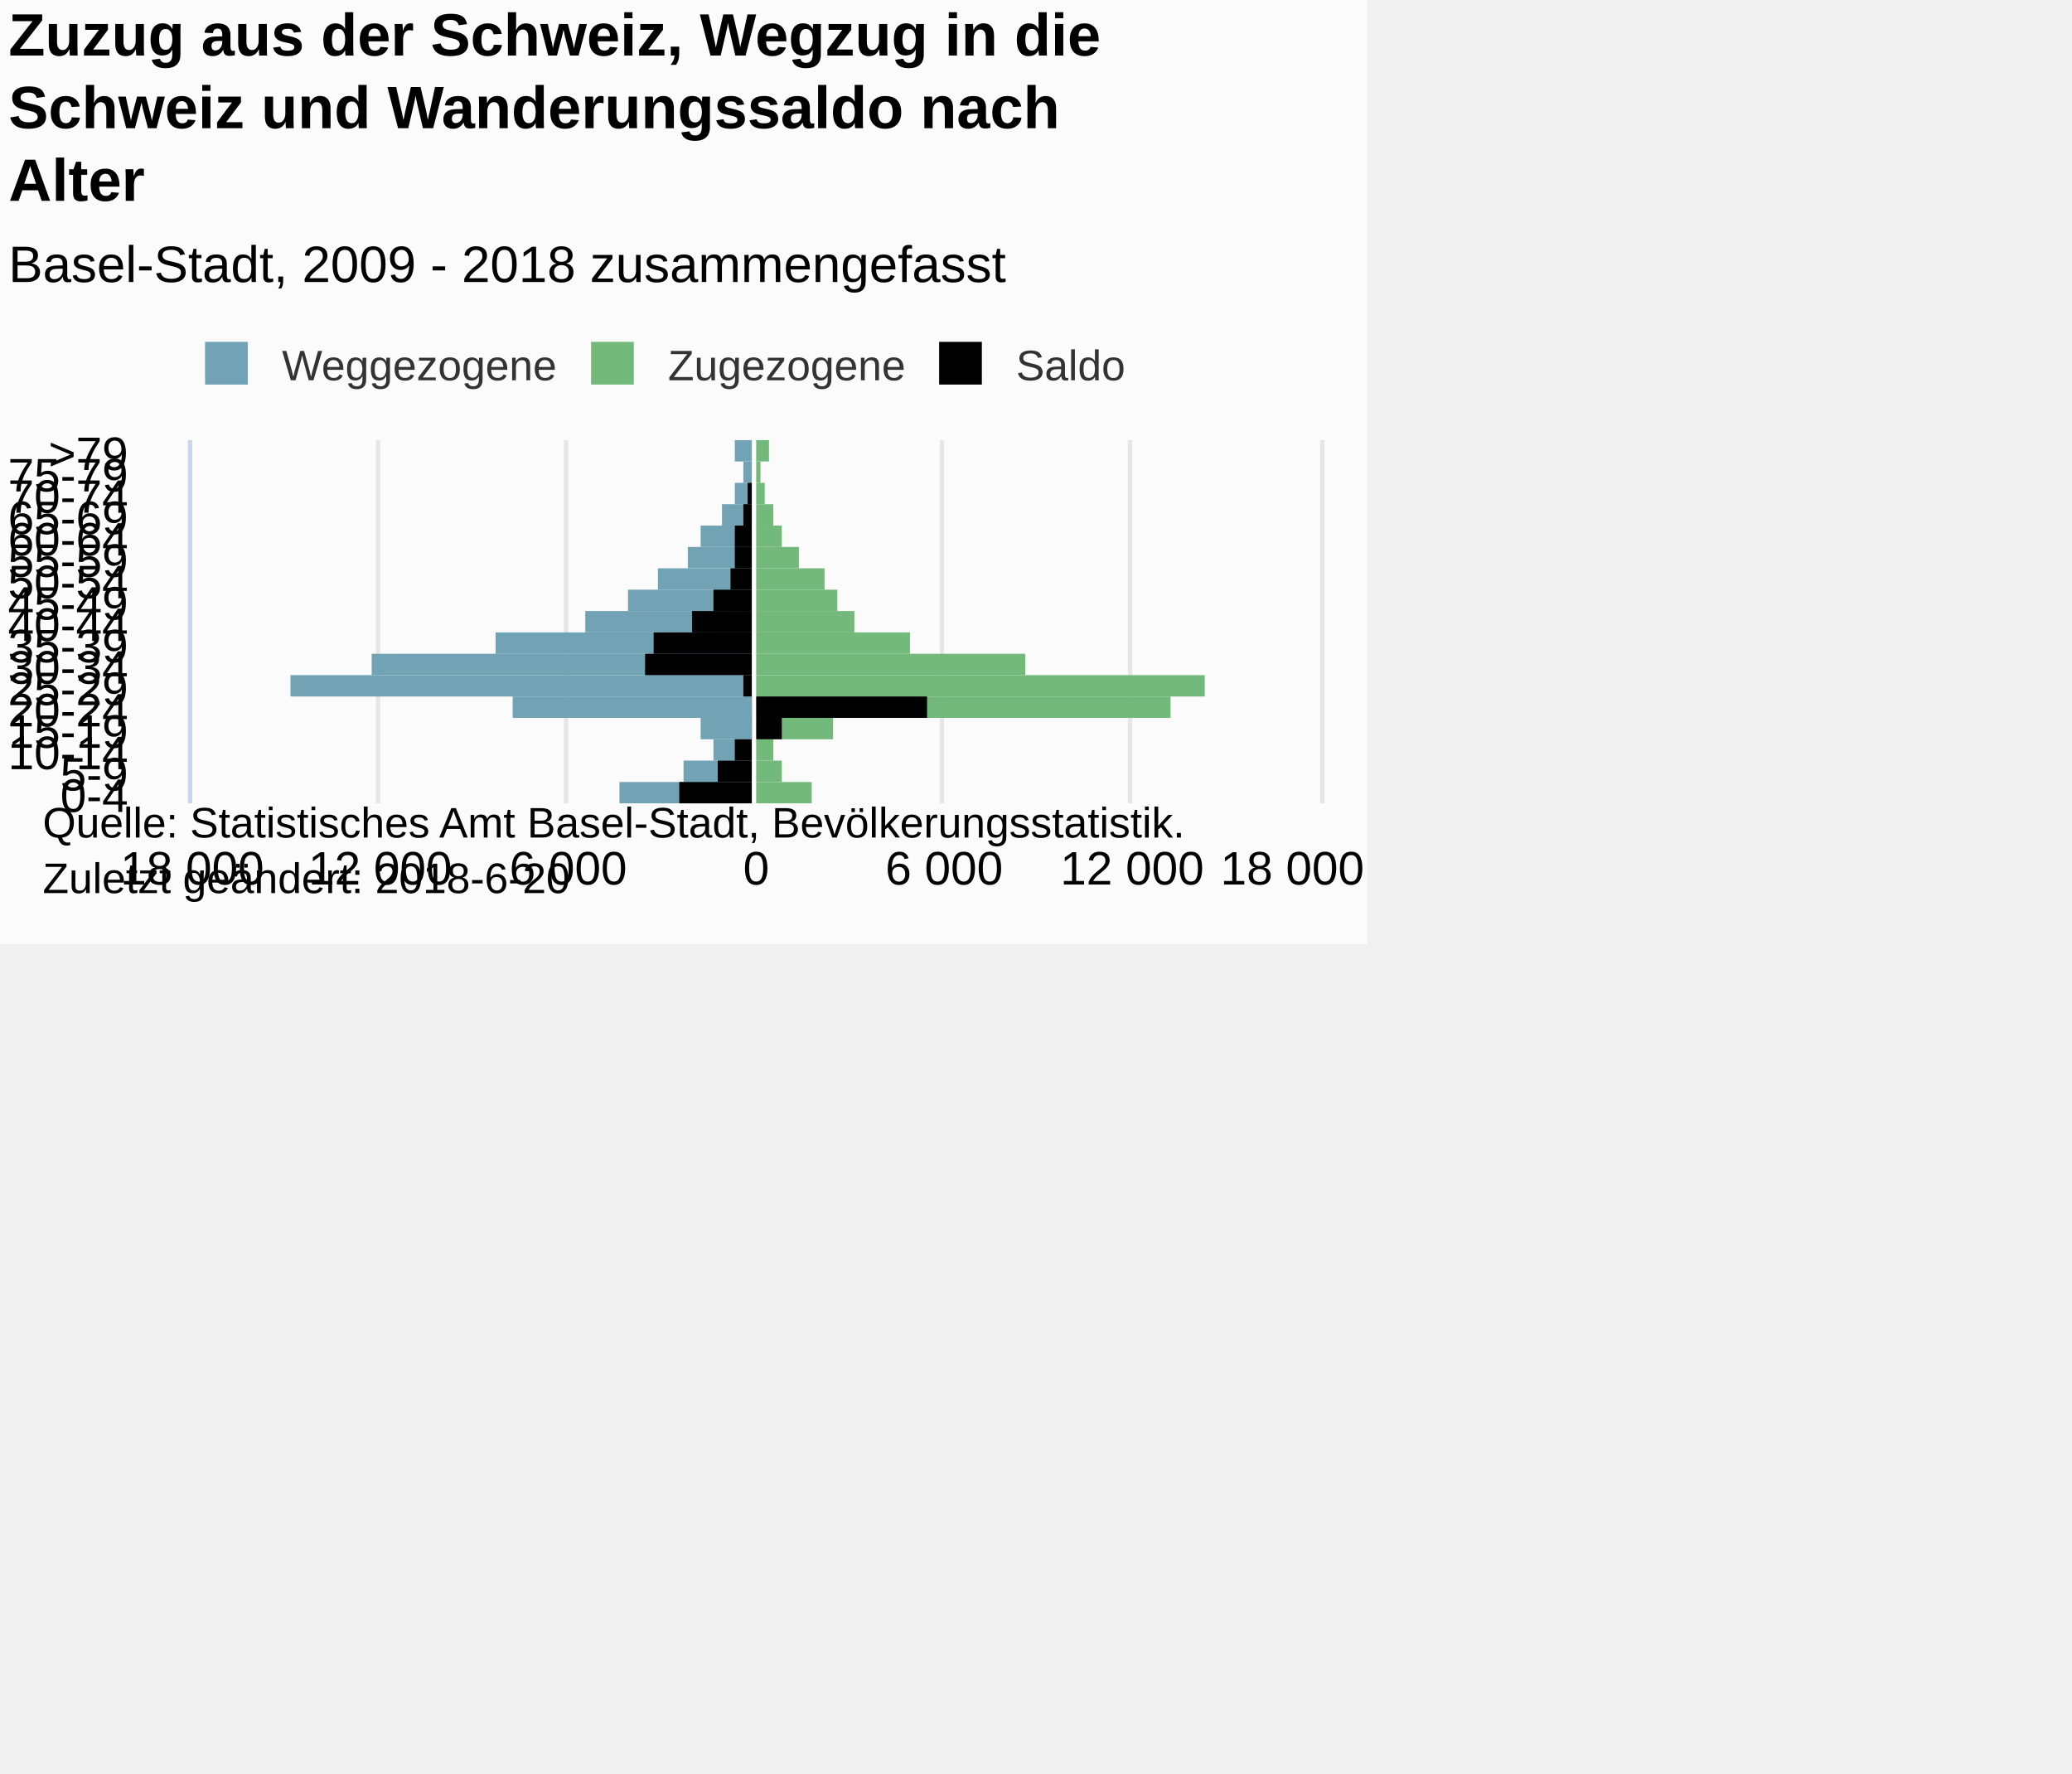
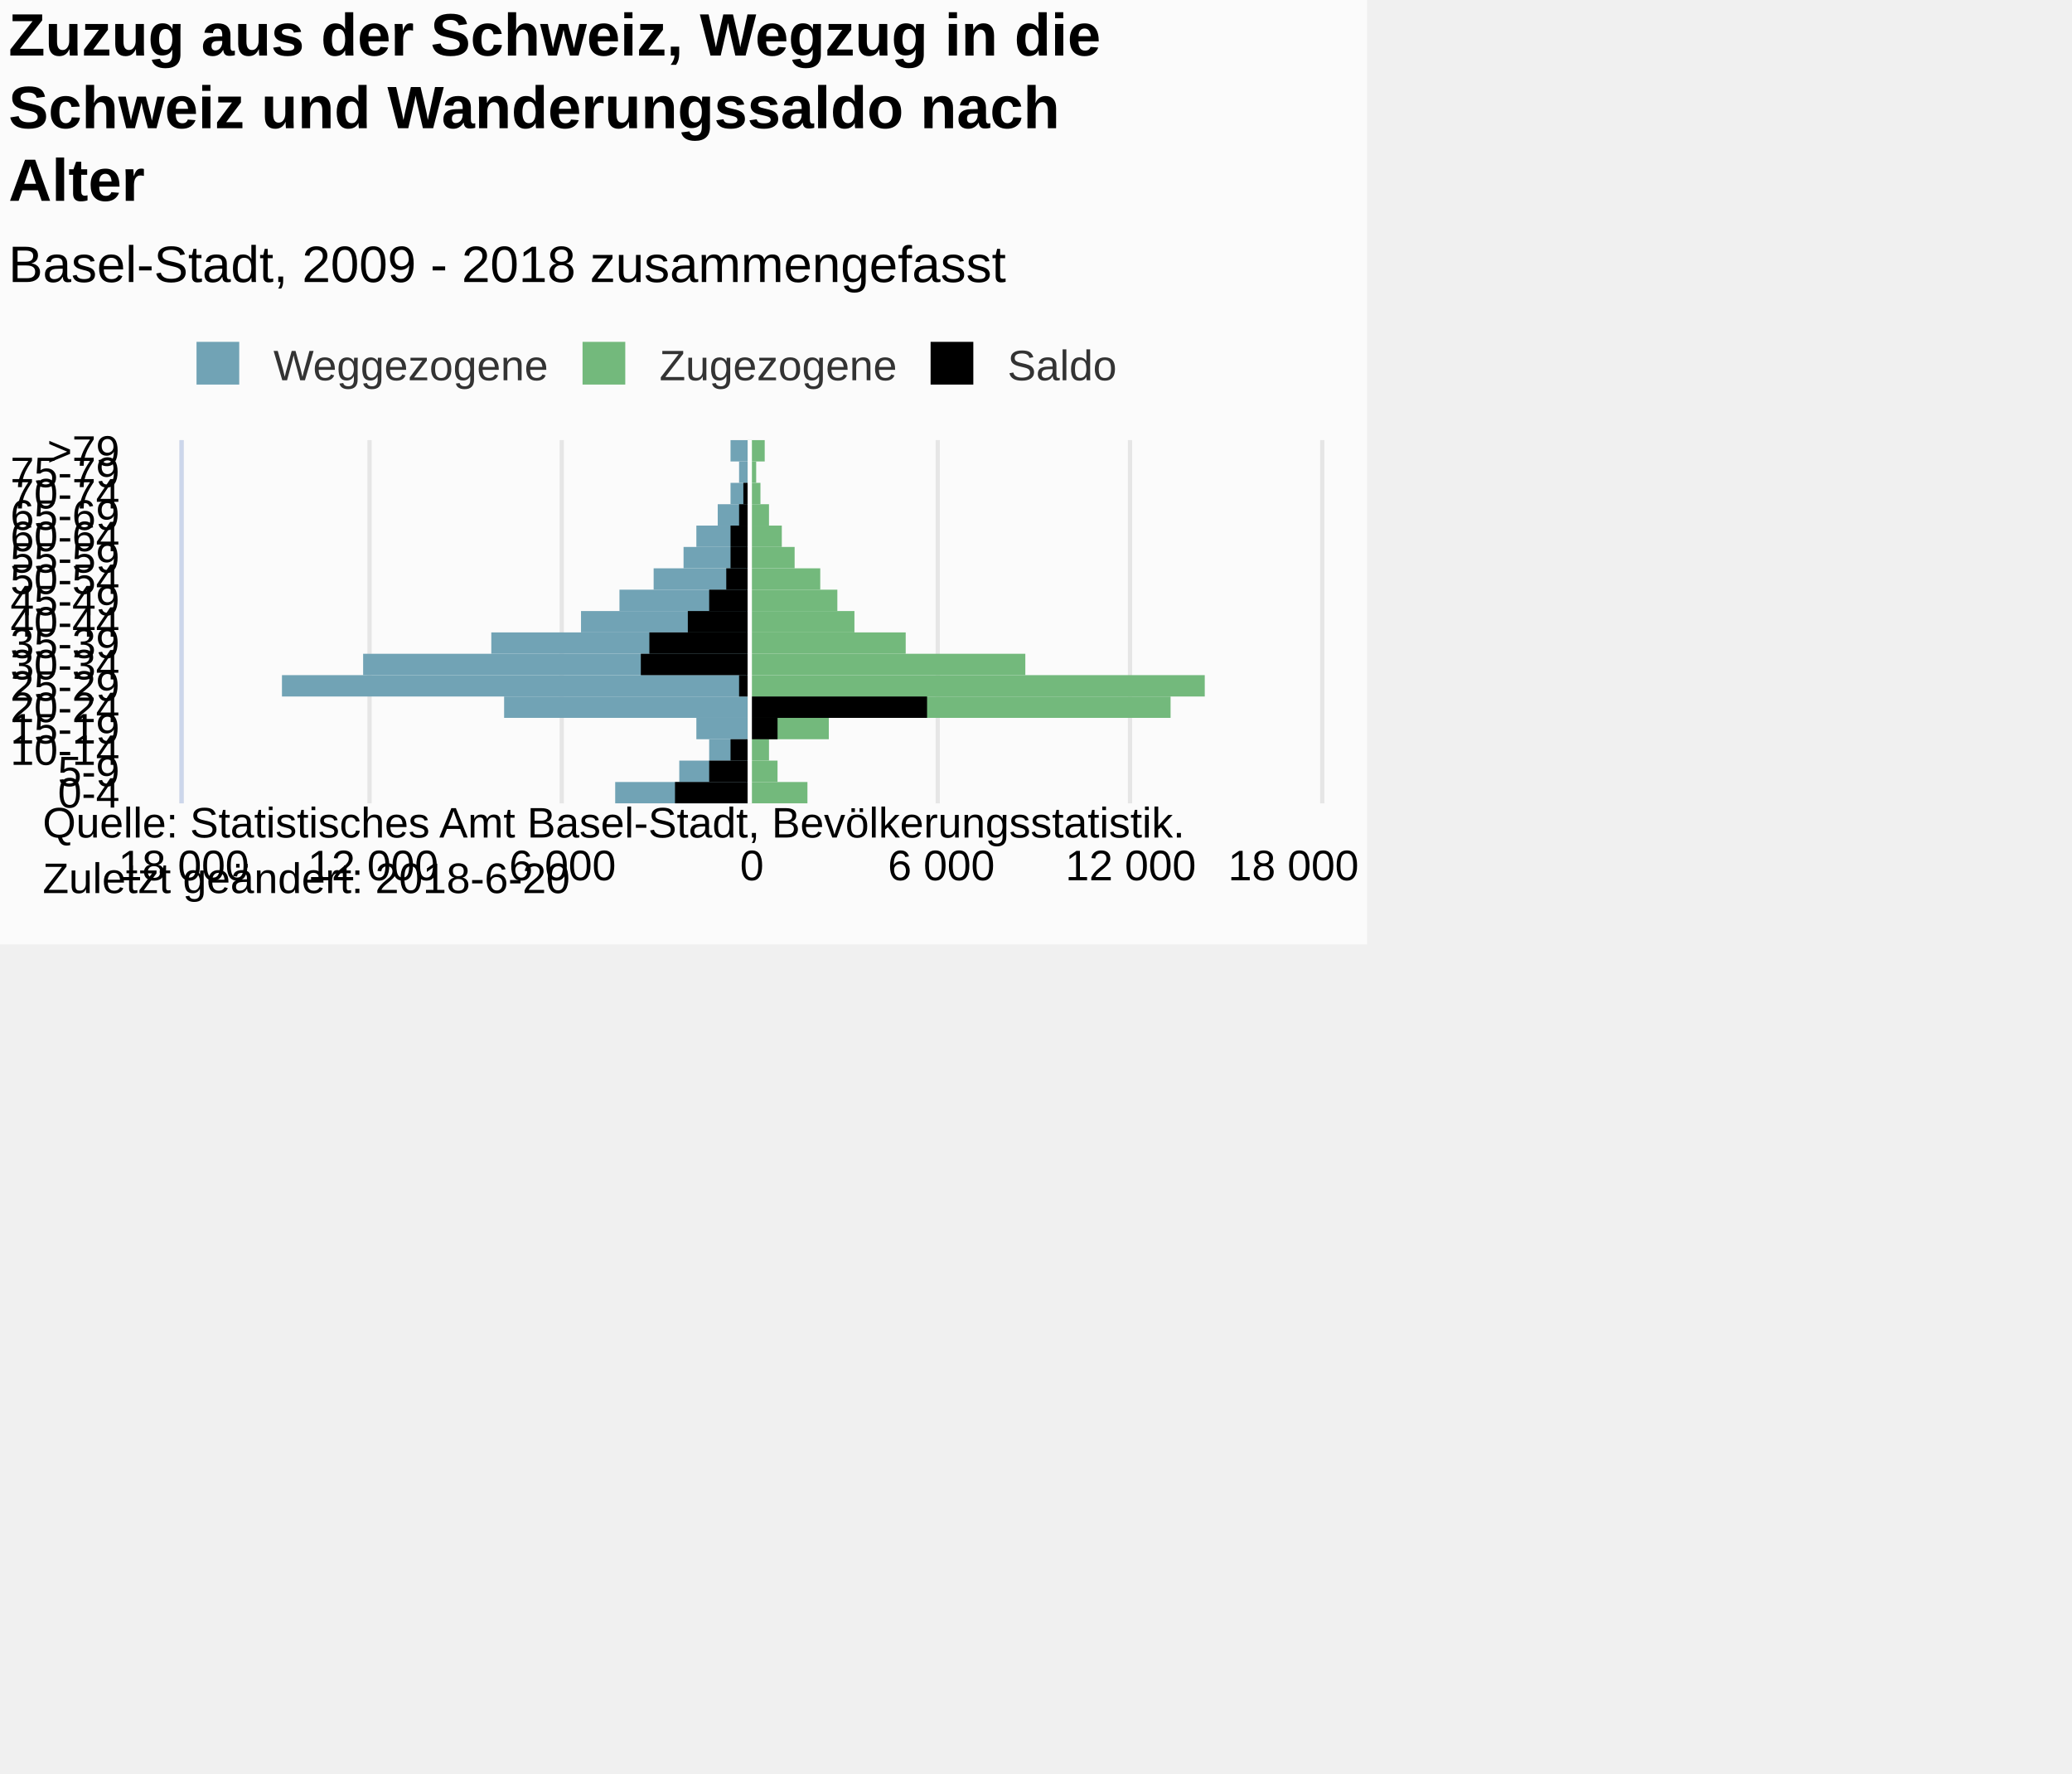
<svg xmlns="http://www.w3.org/2000/svg" version="1.1" class="highcharts-root" style="font-family:Arial;font-size:12px;" viewBox="0 0 485 415">
  <defs>
-     <clipPath id="highcharts-o4ryd3w-7">
-       <rect x="0" y="0" width="85" height="264" fill="none" />
+     <clipPath id="highcharts-35kdcuc-7">
+       <rect x="0" y="0" width="85" height="266" fill="none" />
    </clipPath>
-     <clipPath id="highcharts-o4ryd3w-8">
-       <rect x="0" y="0" width="85" height="264" fill="none" />
+     <clipPath id="highcharts-35kdcuc-8">
+       <rect x="0" y="0" width="85" height="266" fill="none" />
    </clipPath>
  </defs>
  <rect fill="#fbfbfb" class="highcharts-background" x="0" y="0" width="320" height="221" rx="0" ry="0" />
-   <rect fill="none" class="highcharts-plot-background" x="45" y="103" width="264" height="85" />
+   <rect fill="none" class="highcharts-plot-background" x="43" y="103" width="266" height="85" />
  <g class="highcharts-pane-group" data-z-index="0" />
  <g class="highcharts-grid highcharts-xaxis-grid " data-z-index="1">
-     <path fill="none" data-z-index="1" class="highcharts-grid-line" d="M 45 183.5 L 309 183.5" opacity="1" />
-     <path fill="none" data-z-index="1" class="highcharts-grid-line" d="M 45 178.5 L 309 178.5" opacity="1" />
-     <path fill="none" data-z-index="1" class="highcharts-grid-line" d="M 45 173.5 L 309 173.5" opacity="1" />
-     <path fill="none" data-z-index="1" class="highcharts-grid-line" d="M 45 168.5 L 309 168.5" opacity="1" />
-     <path fill="none" data-z-index="1" class="highcharts-grid-line" d="M 45 163.5 L 309 163.5" opacity="1" />
-     <path fill="none" data-z-index="1" class="highcharts-grid-line" d="M 45 158.5 L 309 158.5" opacity="1" />
-     <path fill="none" data-z-index="1" class="highcharts-grid-line" d="M 45 153.5 L 309 153.5" opacity="1" />
-     <path fill="none" data-z-index="1" class="highcharts-grid-line" d="M 45 148.5 L 309 148.5" opacity="1" />
-     <path fill="none" data-z-index="1" class="highcharts-grid-line" d="M 45 143.5 L 309 143.5" opacity="1" />
-     <path fill="none" data-z-index="1" class="highcharts-grid-line" d="M 45 138.5 L 309 138.5" opacity="1" />
-     <path fill="none" data-z-index="1" class="highcharts-grid-line" d="M 45 133.5 L 309 133.5" opacity="1" />
-     <path fill="none" data-z-index="1" class="highcharts-grid-line" d="M 45 128.5 L 309 128.5" opacity="1" />
-     <path fill="none" data-z-index="1" class="highcharts-grid-line" d="M 45 123.5 L 309 123.5" opacity="1" />
-     <path fill="none" data-z-index="1" class="highcharts-grid-line" d="M 45 118.5 L 309 118.5" opacity="1" />
-     <path fill="none" data-z-index="1" class="highcharts-grid-line" d="M 45 113.5 L 309 113.5" opacity="1" />
-     <path fill="none" data-z-index="1" class="highcharts-grid-line" d="M 45 108.5 L 309 108.5" opacity="1" />
-     <path fill="none" data-z-index="1" class="highcharts-grid-line" d="M 45 103.5 L 309 103.5" opacity="1" />
-     <path fill="none" data-z-index="1" class="highcharts-grid-line" d="M 45 188.5 L 309 188.5" opacity="1" />
+     <path fill="none" data-z-index="1" class="highcharts-grid-line" d="M 43 183.5 L 309 183.5" opacity="1" />
+     <path fill="none" data-z-index="1" class="highcharts-grid-line" d="M 43 178.5 L 309 178.5" opacity="1" />
+     <path fill="none" data-z-index="1" class="highcharts-grid-line" d="M 43 173.5 L 309 173.5" opacity="1" />
+     <path fill="none" data-z-index="1" class="highcharts-grid-line" d="M 43 168.5 L 309 168.5" opacity="1" />
+     <path fill="none" data-z-index="1" class="highcharts-grid-line" d="M 43 163.5 L 309 163.5" opacity="1" />
+     <path fill="none" data-z-index="1" class="highcharts-grid-line" d="M 43 158.5 L 309 158.5" opacity="1" />
+     <path fill="none" data-z-index="1" class="highcharts-grid-line" d="M 43 153.5 L 309 153.5" opacity="1" />
+     <path fill="none" data-z-index="1" class="highcharts-grid-line" d="M 43 148.5 L 309 148.5" opacity="1" />
+     <path fill="none" data-z-index="1" class="highcharts-grid-line" d="M 43 143.5 L 309 143.5" opacity="1" />
+     <path fill="none" data-z-index="1" class="highcharts-grid-line" d="M 43 138.5 L 309 138.5" opacity="1" />
+     <path fill="none" data-z-index="1" class="highcharts-grid-line" d="M 43 133.5 L 309 133.5" opacity="1" />
+     <path fill="none" data-z-index="1" class="highcharts-grid-line" d="M 43 128.5 L 309 128.5" opacity="1" />
+     <path fill="none" data-z-index="1" class="highcharts-grid-line" d="M 43 123.5 L 309 123.5" opacity="1" />
+     <path fill="none" data-z-index="1" class="highcharts-grid-line" d="M 43 118.5 L 309 118.5" opacity="1" />
+     <path fill="none" data-z-index="1" class="highcharts-grid-line" d="M 43 113.5 L 309 113.5" opacity="1" />
+     <path fill="none" data-z-index="1" class="highcharts-grid-line" d="M 43 108.5 L 309 108.5" opacity="1" />
+     <path fill="none" data-z-index="1" class="highcharts-grid-line" d="M 43 103.5 L 309 103.5" opacity="1" />
+     <path fill="none" data-z-index="1" class="highcharts-grid-line" d="M 43 188.5 L 309 188.5" opacity="1" />
  </g>
  <g class="highcharts-grid highcharts-yaxis-grid " data-z-index="1">
-     <path fill="none" stroke="#e6e6e6" stroke-width="1" data-z-index="1" class="highcharts-grid-line" d="M 176.5 103 L 176.5 188" opacity="1" />
-     <path fill="none" stroke="#e6e6e6" stroke-width="1" data-z-index="1" class="highcharts-grid-line" d="M 220.5 103 L 220.5 188" opacity="1" />
+     <path fill="none" stroke="#e6e6e6" stroke-width="1" data-z-index="1" class="highcharts-grid-line" d="M 175.5 103 L 175.5 188" opacity="1" />
+     <path fill="none" stroke="#e6e6e6" stroke-width="1" data-z-index="1" class="highcharts-grid-line" d="M 219.5 103 L 219.5 188" opacity="1" />
    <path fill="none" stroke="#e6e6e6" stroke-width="1" data-z-index="1" class="highcharts-grid-line" d="M 264.5 103 L 264.5 188" opacity="1" />
    <path fill="none" stroke="#e6e6e6" stroke-width="1" data-z-index="1" class="highcharts-grid-line" d="M 309.5 103 L 309.5 188" opacity="1" />
-     <path fill="none" stroke="#e6e6e6" stroke-width="1" data-z-index="1" opacity="1" class="highcharts-grid-line" d="M 44.5 103 L 44.5 188" />
-     <path fill="none" stroke="#e6e6e6" stroke-width="1" data-z-index="1" opacity="1" class="highcharts-grid-line" d="M 88.5 103 L 88.5 188" />
-     <path fill="none" stroke="#e6e6e6" stroke-width="1" data-z-index="1" opacity="1" class="highcharts-grid-line" d="M 132.5 103 L 132.5 188" />
+     <path fill="none" stroke="#e6e6e6" stroke-width="1" data-z-index="1" opacity="1" class="highcharts-grid-line" d="M 42.5 103 L 42.5 188" />
+     <path fill="none" stroke="#e6e6e6" stroke-width="1" data-z-index="1" opacity="1" class="highcharts-grid-line" d="M 86.5 103 L 86.5 188" />
+     <path fill="none" stroke="#e6e6e6" stroke-width="1" data-z-index="1" opacity="1" class="highcharts-grid-line" d="M 131.5 103 L 131.5 188" />
  </g>
-   <rect fill="none" class="highcharts-plot-border" data-z-index="1" x="45" y="103" width="264" height="85" />
+   <rect fill="none" class="highcharts-plot-border" data-z-index="1" x="43" y="103" width="266" height="85" />
  <g class="highcharts-axis highcharts-xaxis " data-z-index="2">
-     <path fill="none" class="highcharts-axis-line" stroke="#ccd6eb" stroke-width="1" data-z-index="7" d="M 44.5 103 L 44.5 188" />
+     <path fill="none" class="highcharts-axis-line" stroke="#ccd6eb" stroke-width="1" data-z-index="7" d="M 42.5 103 L 42.5 188" />
  </g>
  <g class="highcharts-axis highcharts-yaxis " data-z-index="2">
-     <path fill="none" class="highcharts-axis-line" data-z-index="7" d="M 45 188 L 309 188" />
+     <path fill="none" class="highcharts-axis-line" data-z-index="7" d="M 43 188 L 309 188" />
  </g>
  <g class="highcharts-series-group" data-z-index="3">
-     <g data-z-index="0.1" class="highcharts-series highcharts-series-0 highcharts-bar-series " transform="translate(309,188) rotate(90) scale(-1,1) scale(1 1)" clip-path="url(#highcharts-o4ryd3w-8)" width="264" height="85">
-       <rect x="0" y="133" width="5" height="31" fill="#71A3B5" class="highcharts-point highcharts-negative" />
-       <rect x="5" y="133" width="5" height="16" fill="#71A3B5" class="highcharts-point highcharts-negative" />
-       <rect x="10" y="133" width="5" height="9" fill="#71A3B5" class="highcharts-point highcharts-negative" />
-       <rect x="15" y="133" width="5" height="12" fill="#71A3B5" class="highcharts-point highcharts-negative" />
-       <rect x="20" y="133" width="5" height="56" fill="#71A3B5" class="highcharts-point highcharts-negative" />
-       <rect x="25" y="133" width="5" height="108" fill="#71A3B5" class="highcharts-point highcharts-negative" />
-       <rect x="30" y="133" width="5" height="89" fill="#71A3B5" class="highcharts-point highcharts-negative" />
-       <rect x="35" y="133" width="5" height="60" fill="#71A3B5" class="highcharts-point highcharts-negative" />
-       <rect x="40" y="133" width="5" height="39" fill="#71A3B5" class="highcharts-point highcharts-negative" />
-       <rect x="45" y="133" width="5" height="29" fill="#71A3B5" class="highcharts-point highcharts-negative" />
-       <rect x="50" y="133" width="5" height="22" fill="#71A3B5" class="highcharts-point highcharts-negative" />
-       <rect x="55" y="133" width="5" height="15" fill="#71A3B5" class="highcharts-point highcharts-negative" />
-       <rect x="60" y="133" width="5" height="12" fill="#71A3B5" class="highcharts-point highcharts-negative" />
-       <rect x="65" y="133" width="5" height="7" fill="#71A3B5" class="highcharts-point highcharts-negative" />
-       <rect x="70" y="133" width="5" height="4" fill="#71A3B5" class="highcharts-point highcharts-negative" />
-       <rect x="75" y="133" width="5" height="2" fill="#71A3B5" class="highcharts-point highcharts-negative" />
-       <rect x="80" y="133" width="5" height="4" fill="#71A3B5" class="highcharts-point highcharts-negative" />
+     <g data-z-index="0.1" class="highcharts-series highcharts-series-0 highcharts-bar-series " transform="translate(309,188) rotate(90) scale(-1,1) scale(1 1)" clip-path="url(#highcharts-35kdcuc-8)" width="266" height="85">
+       <rect x="0" y="134" width="5" height="31" fill="#71A3B5" class="highcharts-point highcharts-negative" />
+       <rect x="5" y="134" width="5" height="16" fill="#71A3B5" class="highcharts-point highcharts-negative" />
+       <rect x="10" y="134" width="5" height="9" fill="#71A3B5" class="highcharts-point highcharts-negative" />
+       <rect x="15" y="134" width="5" height="12" fill="#71A3B5" class="highcharts-point highcharts-negative" />
+       <rect x="20" y="134" width="5" height="57" fill="#71A3B5" class="highcharts-point highcharts-negative" />
+       <rect x="25" y="134" width="5" height="109" fill="#71A3B5" class="highcharts-point highcharts-negative" />
+       <rect x="30" y="134" width="5" height="90" fill="#71A3B5" class="highcharts-point highcharts-negative" />
+       <rect x="35" y="134" width="5" height="60" fill="#71A3B5" class="highcharts-point highcharts-negative" />
+       <rect x="40" y="134" width="5" height="39" fill="#71A3B5" class="highcharts-point highcharts-negative" />
+       <rect x="45" y="134" width="5" height="30" fill="#71A3B5" class="highcharts-point highcharts-negative" />
+       <rect x="50" y="134" width="5" height="22" fill="#71A3B5" class="highcharts-point highcharts-negative" />
+       <rect x="55" y="134" width="5" height="15" fill="#71A3B5" class="highcharts-point highcharts-negative" />
+       <rect x="60" y="134" width="5" height="12" fill="#71A3B5" class="highcharts-point highcharts-negative" />
+       <rect x="65" y="134" width="5" height="7" fill="#71A3B5" class="highcharts-point highcharts-negative" />
+       <rect x="70" y="134" width="5" height="4" fill="#71A3B5" class="highcharts-point highcharts-negative" />
+       <rect x="75" y="134" width="5" height="2" fill="#71A3B5" class="highcharts-point highcharts-negative" />
+       <rect x="80" y="134" width="5" height="4" fill="#71A3B5" class="highcharts-point highcharts-negative" />
    </g>
    <g data-z-index="0.1" class="highcharts-markers highcharts-series-0 highcharts-bar-series " transform="translate(309,188) rotate(90) scale(-1,1) scale(1 1)" clip-path="none" />
-     <g data-z-index="0.1" class="highcharts-series highcharts-series-1 highcharts-bar-series " transform="translate(309,188) rotate(90) scale(-1,1) scale(1 1)" clip-path="url(#highcharts-o4ryd3w-8)" width="264" height="85">
-       <rect x="0" y="119" width="5" height="14" fill="#73B97C" class="highcharts-point" />
-       <rect x="5" y="126" width="5" height="7" fill="#73B97C" class="highcharts-point" />
-       <rect x="10" y="128" width="5" height="5" fill="#73B97C" class="highcharts-point" />
-       <rect x="15" y="114" width="5" height="19" fill="#73B97C" class="highcharts-point" />
-       <rect x="20" y="35" width="5" height="98" fill="#73B97C" class="highcharts-point" />
-       <rect x="25" y="27" width="5" height="106" fill="#73B97C" class="highcharts-point" />
-       <rect x="30" y="69" width="5" height="64" fill="#73B97C" class="highcharts-point" />
-       <rect x="35" y="96" width="5" height="37" fill="#73B97C" class="highcharts-point" />
-       <rect x="40" y="109" width="5" height="24" fill="#73B97C" class="highcharts-point" />
-       <rect x="45" y="113" width="5" height="20" fill="#73B97C" class="highcharts-point" />
-       <rect x="50" y="116" width="5" height="17" fill="#73B97C" class="highcharts-point" />
-       <rect x="55" y="122" width="5" height="11" fill="#73B97C" class="highcharts-point" />
-       <rect x="60" y="126" width="5" height="7" fill="#73B97C" class="highcharts-point" />
-       <rect x="65" y="128" width="5" height="5" fill="#73B97C" class="highcharts-point" />
-       <rect x="70" y="130" width="5" height="3" fill="#73B97C" class="highcharts-point" />
-       <rect x="75" y="131" width="5" height="2" fill="#73B97C" class="highcharts-point" />
-       <rect x="80" y="129" width="5" height="4" fill="#73B97C" class="highcharts-point" />
+     <g data-z-index="0.1" class="highcharts-series highcharts-series-1 highcharts-bar-series " transform="translate(309,188) rotate(90) scale(-1,1) scale(1 1)" clip-path="url(#highcharts-35kdcuc-8)" width="266" height="85">
+       <rect x="0" y="120" width="5" height="14" fill="#73B97C" class="highcharts-point" />
+       <rect x="5" y="127" width="5" height="7" fill="#73B97C" class="highcharts-point" />
+       <rect x="10" y="129" width="5" height="5" fill="#73B97C" class="highcharts-point" />
+       <rect x="15" y="115" width="5" height="19" fill="#73B97C" class="highcharts-point" />
+       <rect x="20" y="35" width="5" height="99" fill="#73B97C" class="highcharts-point" />
+       <rect x="25" y="27" width="5" height="107" fill="#73B97C" class="highcharts-point" />
+       <rect x="30" y="69" width="5" height="65" fill="#73B97C" class="highcharts-point" />
+       <rect x="35" y="97" width="5" height="37" fill="#73B97C" class="highcharts-point" />
+       <rect x="40" y="109" width="5" height="25" fill="#73B97C" class="highcharts-point" />
+       <rect x="45" y="113" width="5" height="21" fill="#73B97C" class="highcharts-point" />
+       <rect x="50" y="117" width="5" height="17" fill="#73B97C" class="highcharts-point" />
+       <rect x="55" y="123" width="5" height="11" fill="#73B97C" class="highcharts-point" />
+       <rect x="60" y="126" width="5" height="8" fill="#73B97C" class="highcharts-point" />
+       <rect x="65" y="129" width="5" height="5" fill="#73B97C" class="highcharts-point" />
+       <rect x="70" y="131" width="5" height="3" fill="#73B97C" class="highcharts-point" />
+       <rect x="75" y="132" width="5" height="2" fill="#73B97C" class="highcharts-point" />
+       <rect x="80" y="130" width="5" height="4" fill="#73B97C" class="highcharts-point" />
    </g>
    <g data-z-index="0.1" class="highcharts-markers highcharts-series-1 highcharts-bar-series " transform="translate(309,188) rotate(90) scale(-1,1) scale(1 1)" clip-path="none" />
-     <g data-z-index="0.1" class="highcharts-series highcharts-series-2 highcharts-bar-series " transform="translate(309,188) rotate(90) scale(-1,1) scale(1 1)" clip-path="url(#highcharts-o4ryd3w-8)" width="264" height="85">
-       <rect x="0" y="133" width="5" height="17" fill="#000000" class="highcharts-point highcharts-negative" />
-       <rect x="5" y="133" width="5" height="8" fill="#000000" class="highcharts-point highcharts-negative" />
-       <rect x="10" y="133" width="5" height="4" fill="#000000" class="highcharts-point highcharts-negative" />
-       <rect x="15" y="126" width="5" height="7" fill="#000000" class="highcharts-point" />
-       <rect x="20" y="92" width="5" height="41" fill="#000000" class="highcharts-point" />
-       <rect x="25" y="133" width="5" height="2" fill="#000000" class="highcharts-point highcharts-negative" />
-       <rect x="30" y="133" width="5" height="25" fill="#000000" class="highcharts-point highcharts-negative" />
-       <rect x="35" y="133" width="5" height="23" fill="#000000" class="highcharts-point highcharts-negative" />
-       <rect x="40" y="133" width="5" height="14" fill="#000000" class="highcharts-point highcharts-negative" />
-       <rect x="45" y="133" width="5" height="9" fill="#000000" class="highcharts-point highcharts-negative" />
-       <rect x="50" y="133" width="5" height="5" fill="#000000" class="highcharts-point highcharts-negative" />
-       <rect x="55" y="133" width="5" height="4" fill="#000000" class="highcharts-point highcharts-negative" />
-       <rect x="60" y="133" width="5" height="4" fill="#000000" class="highcharts-point highcharts-negative" />
-       <rect x="65" y="133" width="5" height="2" fill="#000000" class="highcharts-point highcharts-negative" />
-       <rect x="70" y="133" width="5" height="1" fill="#000000" class="highcharts-point highcharts-negative" />
-       <rect x="75" y="133" width="5" height="0" fill="#000000" class="highcharts-point highcharts-negative" />
-       <rect x="80" y="133" width="5" height="0" fill="#000000" class="highcharts-point highcharts-negative" />
+     <g data-z-index="0.1" class="highcharts-series highcharts-series-2 highcharts-bar-series " transform="translate(309,188) rotate(90) scale(-1,1) scale(1 1)" clip-path="url(#highcharts-35kdcuc-8)" width="266" height="85">
+       <rect x="0" y="134" width="5" height="17" fill="#000000" class="highcharts-point highcharts-negative" />
+       <rect x="5" y="134" width="5" height="9" fill="#000000" class="highcharts-point highcharts-negative" />
+       <rect x="10" y="134" width="5" height="4" fill="#000000" class="highcharts-point highcharts-negative" />
+       <rect x="15" y="127" width="5" height="7" fill="#000000" class="highcharts-point" />
+       <rect x="20" y="92" width="5" height="42" fill="#000000" class="highcharts-point" />
+       <rect x="25" y="134" width="5" height="2" fill="#000000" class="highcharts-point highcharts-negative" />
+       <rect x="30" y="134" width="5" height="25" fill="#000000" class="highcharts-point highcharts-negative" />
+       <rect x="35" y="134" width="5" height="23" fill="#000000" class="highcharts-point highcharts-negative" />
+       <rect x="40" y="134" width="5" height="14" fill="#000000" class="highcharts-point highcharts-negative" />
+       <rect x="45" y="134" width="5" height="9" fill="#000000" class="highcharts-point highcharts-negative" />
+       <rect x="50" y="134" width="5" height="5" fill="#000000" class="highcharts-point highcharts-negative" />
+       <rect x="55" y="134" width="5" height="4" fill="#000000" class="highcharts-point highcharts-negative" />
+       <rect x="60" y="134" width="5" height="4" fill="#000000" class="highcharts-point highcharts-negative" />
+       <rect x="65" y="134" width="5" height="2" fill="#000000" class="highcharts-point highcharts-negative" />
+       <rect x="70" y="134" width="5" height="1" fill="#000000" class="highcharts-point highcharts-negative" />
+       <rect x="75" y="134" width="5" height="0" fill="#000000" class="highcharts-point highcharts-negative" />
+       <rect x="80" y="134" width="5" height="0" fill="#000000" class="highcharts-point highcharts-negative" />
    </g>
    <g data-z-index="0.1" class="highcharts-markers highcharts-series-2 highcharts-bar-series " transform="translate(309,188) rotate(90) scale(-1,1) scale(1 1)" clip-path="none" />
  </g>
  <text x="2" text-anchor="start" class="highcharts-title" data-z-index="4" style="color:#000000;font-size:14px;font-weight:bold;fill:#000000;" y="13">
    <tspan>Zuzug aus der Schweiz, Wegzug in die</tspan>
    <tspan dy="17" x="2">Schweiz und Wanderungssaldo nach</tspan>
    <tspan dy="17" x="2">Alter</tspan>
  </text>
  <text x="2" text-anchor="start" class="highcharts-subtitle" data-z-index="4" style="color:#000000;font-size:12px;font-weight:normal;font-family:Arial;fill:#000000;" y="66">
    <tspan>Basel-Stadt, 2009 - 2018 zusammengefasst</tspan>
  </text>
  <g class="highcharts-plot-lines-4" data-z-index="4">
-     <path fill="none" class="highcharts-plot-line " stroke="white" stroke-width="1" d="M 176.5 103 L 176.5 188" visibility="visible" />
+     <path fill="none" class="highcharts-plot-line " stroke="white" stroke-width="1" d="M 175.5 103 L 175.5 188" visibility="visible" />
  </g>
  <g class="highcharts-axis-labels highcharts-xaxis-labels " data-z-index="7">
-     <text x="30" style="color:#000000;cursor:default;font-size:11px;fill:#000000;" text-anchor="end" transform="translate(0,0)" y="190" opacity="1">0-4</text>
-     <text x="30" style="color:#000000;cursor:default;font-size:11px;fill:#000000;" text-anchor="end" transform="translate(0,0)" y="185" opacity="1">5-9</text>
-     <text x="30" style="color:#000000;cursor:default;font-size:11px;fill:#000000;" text-anchor="end" transform="translate(0,0)" y="180" opacity="1">10-14</text>
-     <text x="30" style="color:#000000;cursor:default;font-size:11px;fill:#000000;" text-anchor="end" transform="translate(0,0)" y="175" opacity="1">15-19</text>
-     <text x="30" style="color:#000000;cursor:default;font-size:11px;fill:#000000;" text-anchor="end" transform="translate(0,0)" y="170" opacity="1">20-24</text>
-     <text x="30" style="color:#000000;cursor:default;font-size:11px;fill:#000000;" text-anchor="end" transform="translate(0,0)" y="165" opacity="1">25-29</text>
-     <text x="30" style="color:#000000;cursor:default;font-size:11px;fill:#000000;" text-anchor="end" transform="translate(0,0)" y="160" opacity="1">30-34</text>
-     <text x="30" style="color:#000000;cursor:default;font-size:11px;fill:#000000;" text-anchor="end" transform="translate(0,0)" y="155" opacity="1">35-39</text>
-     <text x="30" style="color:#000000;cursor:default;font-size:11px;fill:#000000;" text-anchor="end" transform="translate(0,0)" y="150" opacity="1">40-44</text>
-     <text x="30" style="color:#000000;cursor:default;font-size:11px;fill:#000000;" text-anchor="end" transform="translate(0,0)" y="145" opacity="1">45-49</text>
-     <text x="30" style="color:#000000;cursor:default;font-size:11px;fill:#000000;" text-anchor="end" transform="translate(0,0)" y="140" opacity="1">50-54</text>
-     <text x="30" style="color:#000000;cursor:default;font-size:11px;fill:#000000;" text-anchor="end" transform="translate(0,0)" y="135" opacity="1">55-59</text>
-     <text x="30" style="color:#000000;cursor:default;font-size:11px;fill:#000000;" text-anchor="end" transform="translate(0,0)" y="130" opacity="1">60-64</text>
-     <text x="30" style="color:#000000;cursor:default;font-size:11px;fill:#000000;" text-anchor="end" transform="translate(0,0)" y="125" opacity="1">65-69</text>
-     <text x="30" style="color:#000000;cursor:default;font-size:11px;fill:#000000;" text-anchor="end" transform="translate(0,0)" y="120" opacity="1">70-74</text>
-     <text x="30" style="color:#000000;cursor:default;font-size:11px;fill:#000000;" text-anchor="end" transform="translate(0,0)" y="115" opacity="1">75-79</text>
-     <text x="30" style="color:#000000;cursor:default;font-size:11px;fill:#000000;" text-anchor="end" transform="translate(0,0)" y="110" opacity="1">&gt;79</text>
+     <text x="28" style="color:#000000;cursor:default;font-size:10px;fill:#000000;" text-anchor="end" transform="translate(0,0)" y="189" opacity="1">0-4</text>
+     <text x="28" style="color:#000000;cursor:default;font-size:10px;fill:#000000;" text-anchor="end" transform="translate(0,0)" y="184" opacity="1">5-9</text>
+     <text x="28" style="color:#000000;cursor:default;font-size:10px;fill:#000000;" text-anchor="end" transform="translate(0,0)" y="179" opacity="1">10-14</text>
+     <text x="28" style="color:#000000;cursor:default;font-size:10px;fill:#000000;" text-anchor="end" transform="translate(0,0)" y="174" opacity="1">15-19</text>
+     <text x="28" style="color:#000000;cursor:default;font-size:10px;fill:#000000;" text-anchor="end" transform="translate(0,0)" y="169" opacity="1">20-24</text>
+     <text x="28" style="color:#000000;cursor:default;font-size:10px;fill:#000000;" text-anchor="end" transform="translate(0,0)" y="164" opacity="1">25-29</text>
+     <text x="28" style="color:#000000;cursor:default;font-size:10px;fill:#000000;" text-anchor="end" transform="translate(0,0)" y="159" opacity="1">30-34</text>
+     <text x="28" style="color:#000000;cursor:default;font-size:10px;fill:#000000;" text-anchor="end" transform="translate(0,0)" y="154" opacity="1">35-39</text>
+     <text x="28" style="color:#000000;cursor:default;font-size:10px;fill:#000000;" text-anchor="end" transform="translate(0,0)" y="149" opacity="1">40-44</text>
+     <text x="28" style="color:#000000;cursor:default;font-size:10px;fill:#000000;" text-anchor="end" transform="translate(0,0)" y="144" opacity="1">45-49</text>
+     <text x="28" style="color:#000000;cursor:default;font-size:10px;fill:#000000;" text-anchor="end" transform="translate(0,0)" y="139" opacity="1">50-54</text>
+     <text x="28" style="color:#000000;cursor:default;font-size:10px;fill:#000000;" text-anchor="end" transform="translate(0,0)" y="134" opacity="1">55-59</text>
+     <text x="28" style="color:#000000;cursor:default;font-size:10px;fill:#000000;" text-anchor="end" transform="translate(0,0)" y="129" opacity="1">60-64</text>
+     <text x="28" style="color:#000000;cursor:default;font-size:10px;fill:#000000;" text-anchor="end" transform="translate(0,0)" y="124" opacity="1">65-69</text>
+     <text x="28" style="color:#000000;cursor:default;font-size:10px;fill:#000000;" text-anchor="end" transform="translate(0,0)" y="119" opacity="1">70-74</text>
+     <text x="28" style="color:#000000;cursor:default;font-size:10px;fill:#000000;" text-anchor="end" transform="translate(0,0)" y="114" opacity="1">75-79</text>
+     <text x="28" style="color:#000000;cursor:default;font-size:10px;fill:#000000;" text-anchor="end" transform="translate(0,0)" y="109" opacity="1">&gt;79</text>
  </g>
  <g class="highcharts-axis-labels highcharts-yaxis-labels " data-z-index="7">
-     <text x="177" style="color:#000000;cursor:default;font-size:11px;fill:#000000;" text-anchor="middle" transform="translate(0,0)" y="207" opacity="1">0</text>
-     <text x="221" style="color:#000000;cursor:default;font-size:11px;fill:#000000;" text-anchor="middle" transform="translate(0,0)" y="207" opacity="1">6 000</text>
-     <text x="265" style="color:#000000;cursor:default;font-size:11px;fill:#000000;" text-anchor="middle" transform="translate(0,0)" y="207" opacity="1">12 000</text>
-     <text x="302.5" style="color:#000000;cursor:default;font-size:11px;fill:#000000;" text-anchor="middle" transform="translate(0,0)" y="207" opacity="1">
-       <tspan>18 000</tspan>
-     </text>
-     <text x="45" style="color:#000000;cursor:default;font-size:11px;fill:#000000;" text-anchor="middle" transform="translate(0,0)" y="207" opacity="1">18 000</text>
-     <text x="89" style="color:#000000;cursor:default;font-size:11px;fill:#000000;" text-anchor="middle" transform="translate(0,0)" y="207" opacity="1">12 000</text>
-     <text x="133" style="color:#000000;cursor:default;font-size:11px;fill:#000000;" text-anchor="middle" transform="translate(0,0)" y="207" opacity="1">6 000</text>
+     <text x="176" style="color:#000000;cursor:default;font-size:10px;fill:#000000;" text-anchor="middle" transform="translate(0,0)" y="206" opacity="1">0</text>
+     <text x="220.333" style="color:#000000;cursor:default;font-size:10px;fill:#000000;" text-anchor="middle" transform="translate(0,0)" y="206" opacity="1">6 000</text>
+     <text x="264.667" style="color:#000000;cursor:default;font-size:10px;fill:#000000;" text-anchor="middle" transform="translate(0,0)" y="206" opacity="1">12 000</text>
+     <text x="302.75" style="color:#000000;cursor:default;font-size:10px;fill:#000000;" text-anchor="middle" transform="translate(0,0)" y="206" opacity="1">18 000</text>
+     <text x="43" style="color:#000000;cursor:default;font-size:10px;fill:#000000;" text-anchor="middle" transform="translate(0,0)" y="206" opacity="1">18 000</text>
+     <text x="87.333" style="color:#000000;cursor:default;font-size:10px;fill:#000000;" text-anchor="middle" transform="translate(0,0)" y="206" opacity="1">12 000</text>
+     <text x="131.667" style="color:#000000;cursor:default;font-size:10px;fill:#000000;" text-anchor="middle" transform="translate(0,0)" y="206" opacity="1">6 000</text>
  </g>
-   <g class="highcharts-legend" data-z-index="7" transform="translate(45,81)">
+   <g class="highcharts-legend" data-z-index="7" transform="translate(43,81)">
    <rect fill="none" class="highcharts-legend-box" rx="0" ry="0" x="0" y="0" width="218" height="10" visibility="visible" />
    <g data-z-index="1">
      <g>
        <g class="highcharts-legend-item highcharts-bar-series highcharts-color-undefined highcharts-series-0" data-z-index="1" transform="translate(0,-5)">
          <text x="21" y="13" style="color:#333333;font-size:10px;font-weight:normal;cursor:pointer;fill:#333333;" text-anchor="start" data-z-index="2">
            <tspan>Weggezogene</tspan>
          </text>
          <rect x="3" y="4" width="10" height="10" fill="#71A3B5" class="highcharts-point" data-z-index="3" />
        </g>
        <g class="highcharts-legend-item highcharts-bar-series highcharts-color-undefined highcharts-series-1" data-z-index="1" transform="translate(90.35938,-5)">
          <text x="21" y="13" style="color:#333333;font-size:10px;font-weight:normal;cursor:pointer;fill:#333333;" text-anchor="start" data-z-index="2">
            <tspan>Zugezogene</tspan>
          </text>
          <rect x="3" y="4" width="10" height="10" fill="#73B97C" class="highcharts-point" data-z-index="3" />
        </g>
        <g class="highcharts-legend-item highcharts-bar-series highcharts-color-undefined highcharts-series-2" data-z-index="1" transform="translate(171.8281,-5)">
          <text x="21" y="13" style="color:#333333;font-size:10px;font-weight:normal;cursor:pointer;fill:#333333;" text-anchor="start" data-z-index="2">
            <tspan>Saldo</tspan>
          </text>
          <rect x="3" y="4" width="10" height="10" fill="#000000" class="highcharts-point" data-z-index="3" />
        </g>
      </g>
    </g>
  </g>
  <text x="10" class="highcharts-credits" text-anchor="start" data-z-index="8" style="cursor:default;color:#000000;font-size:10px;fill:#000000;" y="196">
    <tspan>Quelle: Statistisches Amt Basel-Stadt, Bevölkerungsstatistik.</tspan>
    <tspan x="10" dy="13">Zuletzt geändert: 2018-6-20</tspan>
  </text>
</svg>
